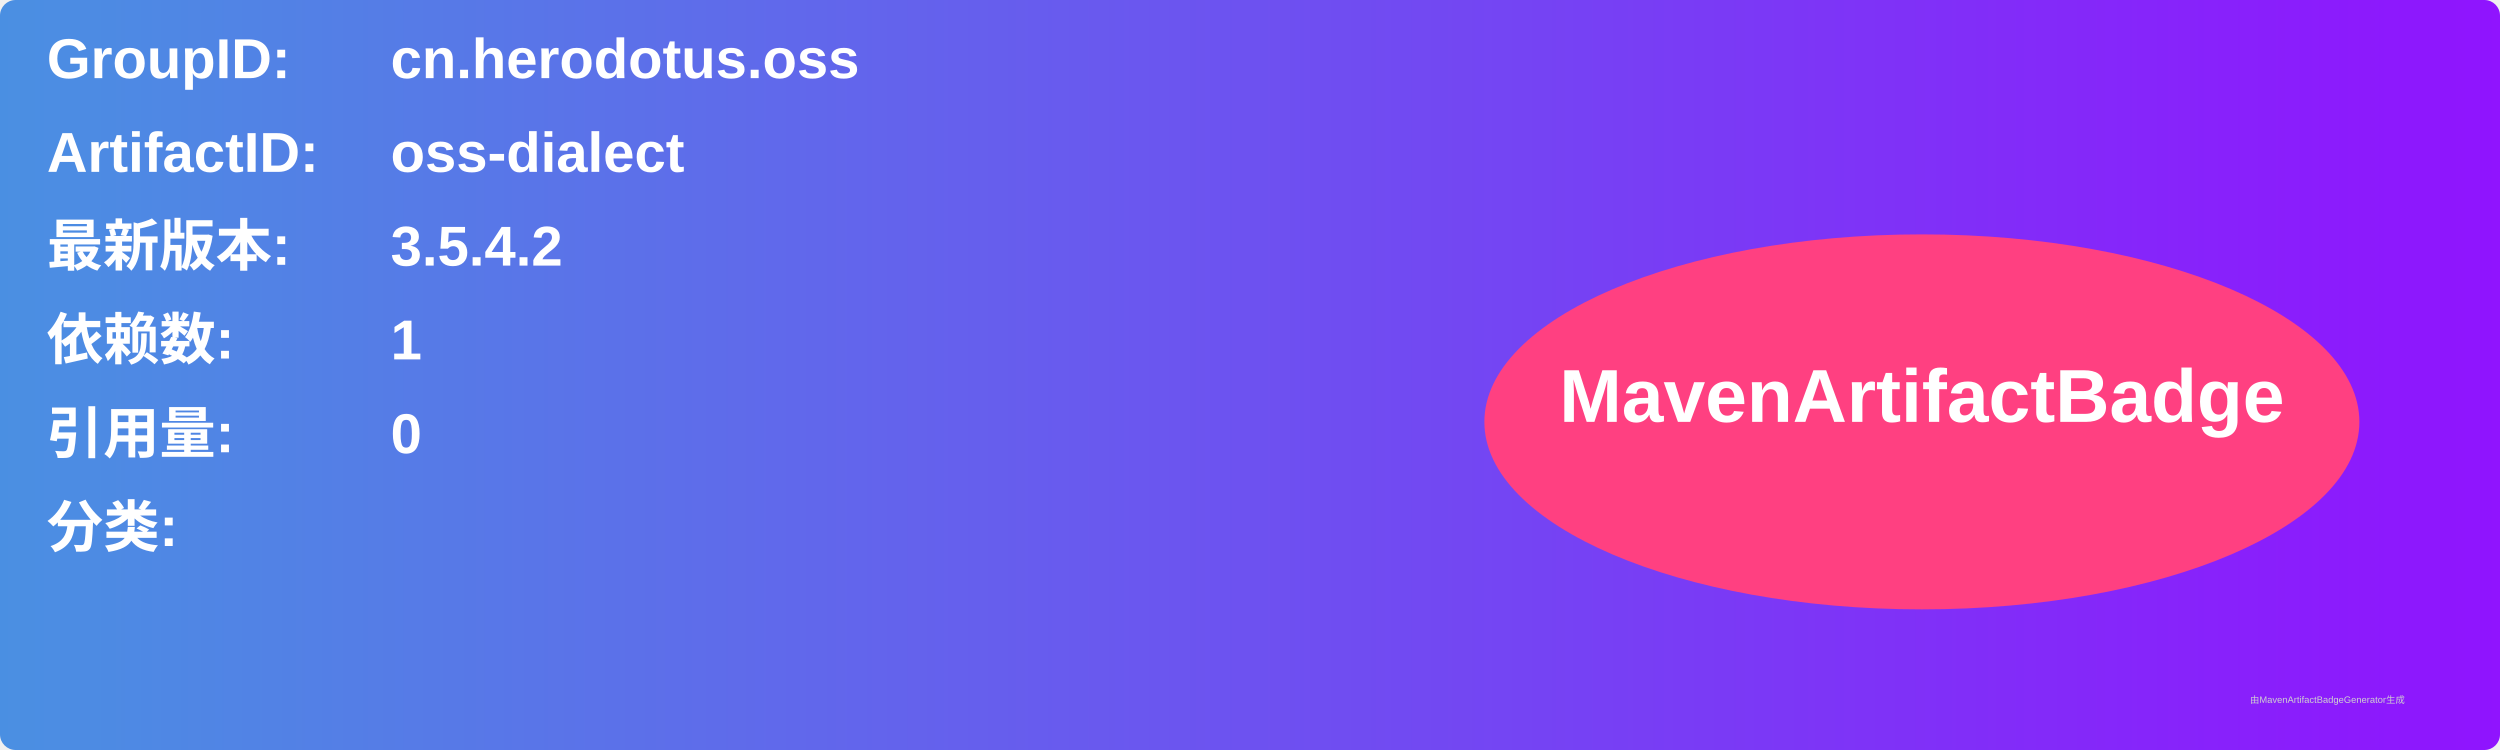
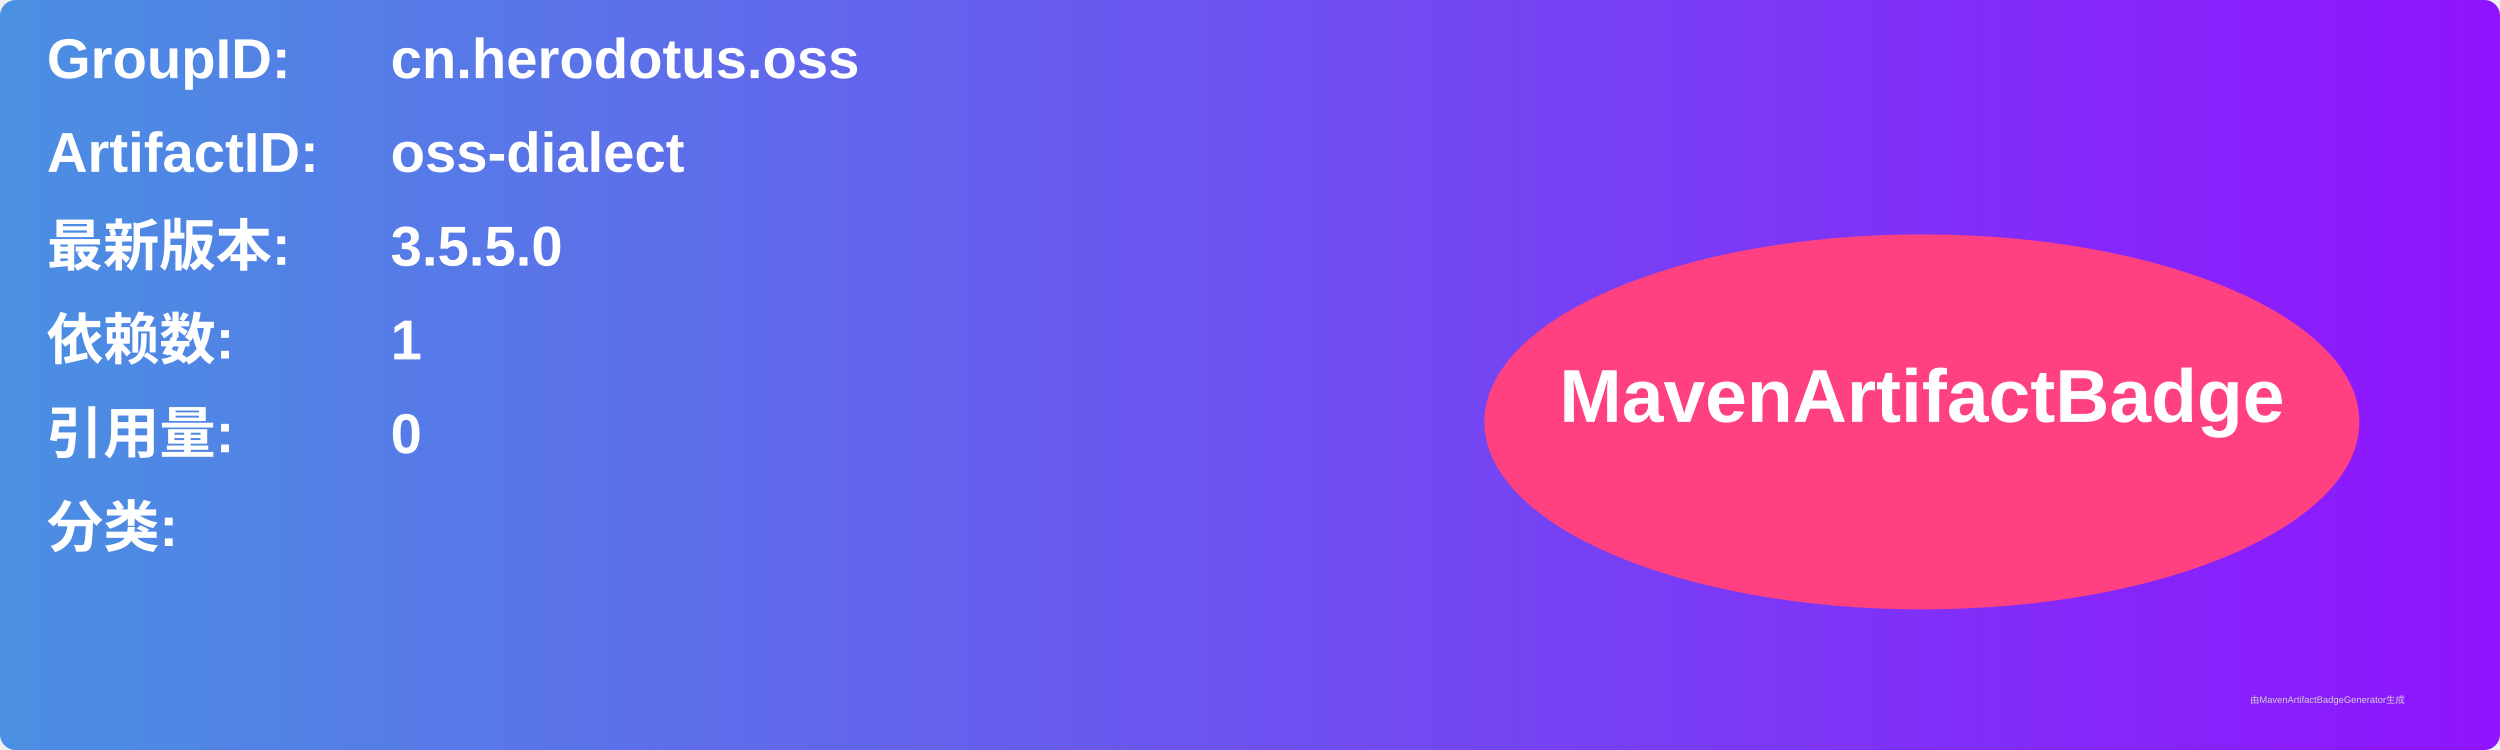
<svg xmlns="http://www.w3.org/2000/svg" width="800" height="240" viewBox="0 0 800 240">
  <linearGradient id="grad" x1="0%" y1="0%" x2="100%" y2="0%">
    <stop offset="0%" stop-color="#4a90e2" />
    <stop offset="100%" stop-color="#9013fe" />
  </linearGradient>
  <rect width="100%" height="100%" rx="5" ry="5" fill="url(#grad)" />
  <g transform="translate(15, 15)">
    <text x="0" y="10" font-family="Arial" font-size="18" fill="white" font-weight="bold" width="260">GroupID:</text>
    <text x="110" y="10" font-family="Arial" font-size="18" fill="white" font-weight="bold" width="460">cn.herodotus.oss</text>
    <text x="0" y="40" font-family="Arial" font-size="18" fill="white" font-weight="bold" width="260">ArtifactID:</text>
    <text x="110" y="40" font-family="Arial" font-size="18" fill="white" font-weight="bold" width="460">oss-dialect</text>
    <text x="0" y="70" font-family="Arial" font-size="18" fill="white" font-weight="bold">最新版本:</text>
    <text x="110" y="70" font-family="Arial" font-size="18" fill="white" font-weight="bold">
-       <tspan font-weight="bold">3.5.4.2</tspan>
+       <tspan font-weight="bold">3.5.5.0</tspan>
    </text>
    <text x="0" y="100" font-family="Arial" font-size="18" fill="white" font-weight="bold">依赖数: </text>
    <text x="110" y="100" font-family="Arial" font-size="18" fill="white">
      <tspan font-weight="bold">1</tspan>
    </text>
    <text x="0" y="130" font-family="Arial" font-size="18" fill="white" font-weight="bold">引用量: </text>
    <text x="110" y="130" font-family="Arial" font-size="18" fill="white">
      <tspan font-weight="bold">0</tspan>
    </text>
    <text x="0" y="160" font-family="Arial" font-size="18" fill="white" font-weight="bold">分类:</text>
    <text x="10" y="190" font-family="Arial" font-size="10" fill="white">
      <tspan font-weight="bold" />
    </text>
    <ellipse cx="600" cy="120" rx="140" ry="60" fill="#ff4081" />
    <text x="600" y="120" text-anchor="middle" font-family="Arial" font-size="24" fill="white" font-weight="bold">MavenArtifactBadge</text>
  </g>
  <text x="720" y="225" font-family="Arial" font-size="3" fill="#d0d0d0">由MavenArtifactBadgeGenerator生成</text>
</svg>
